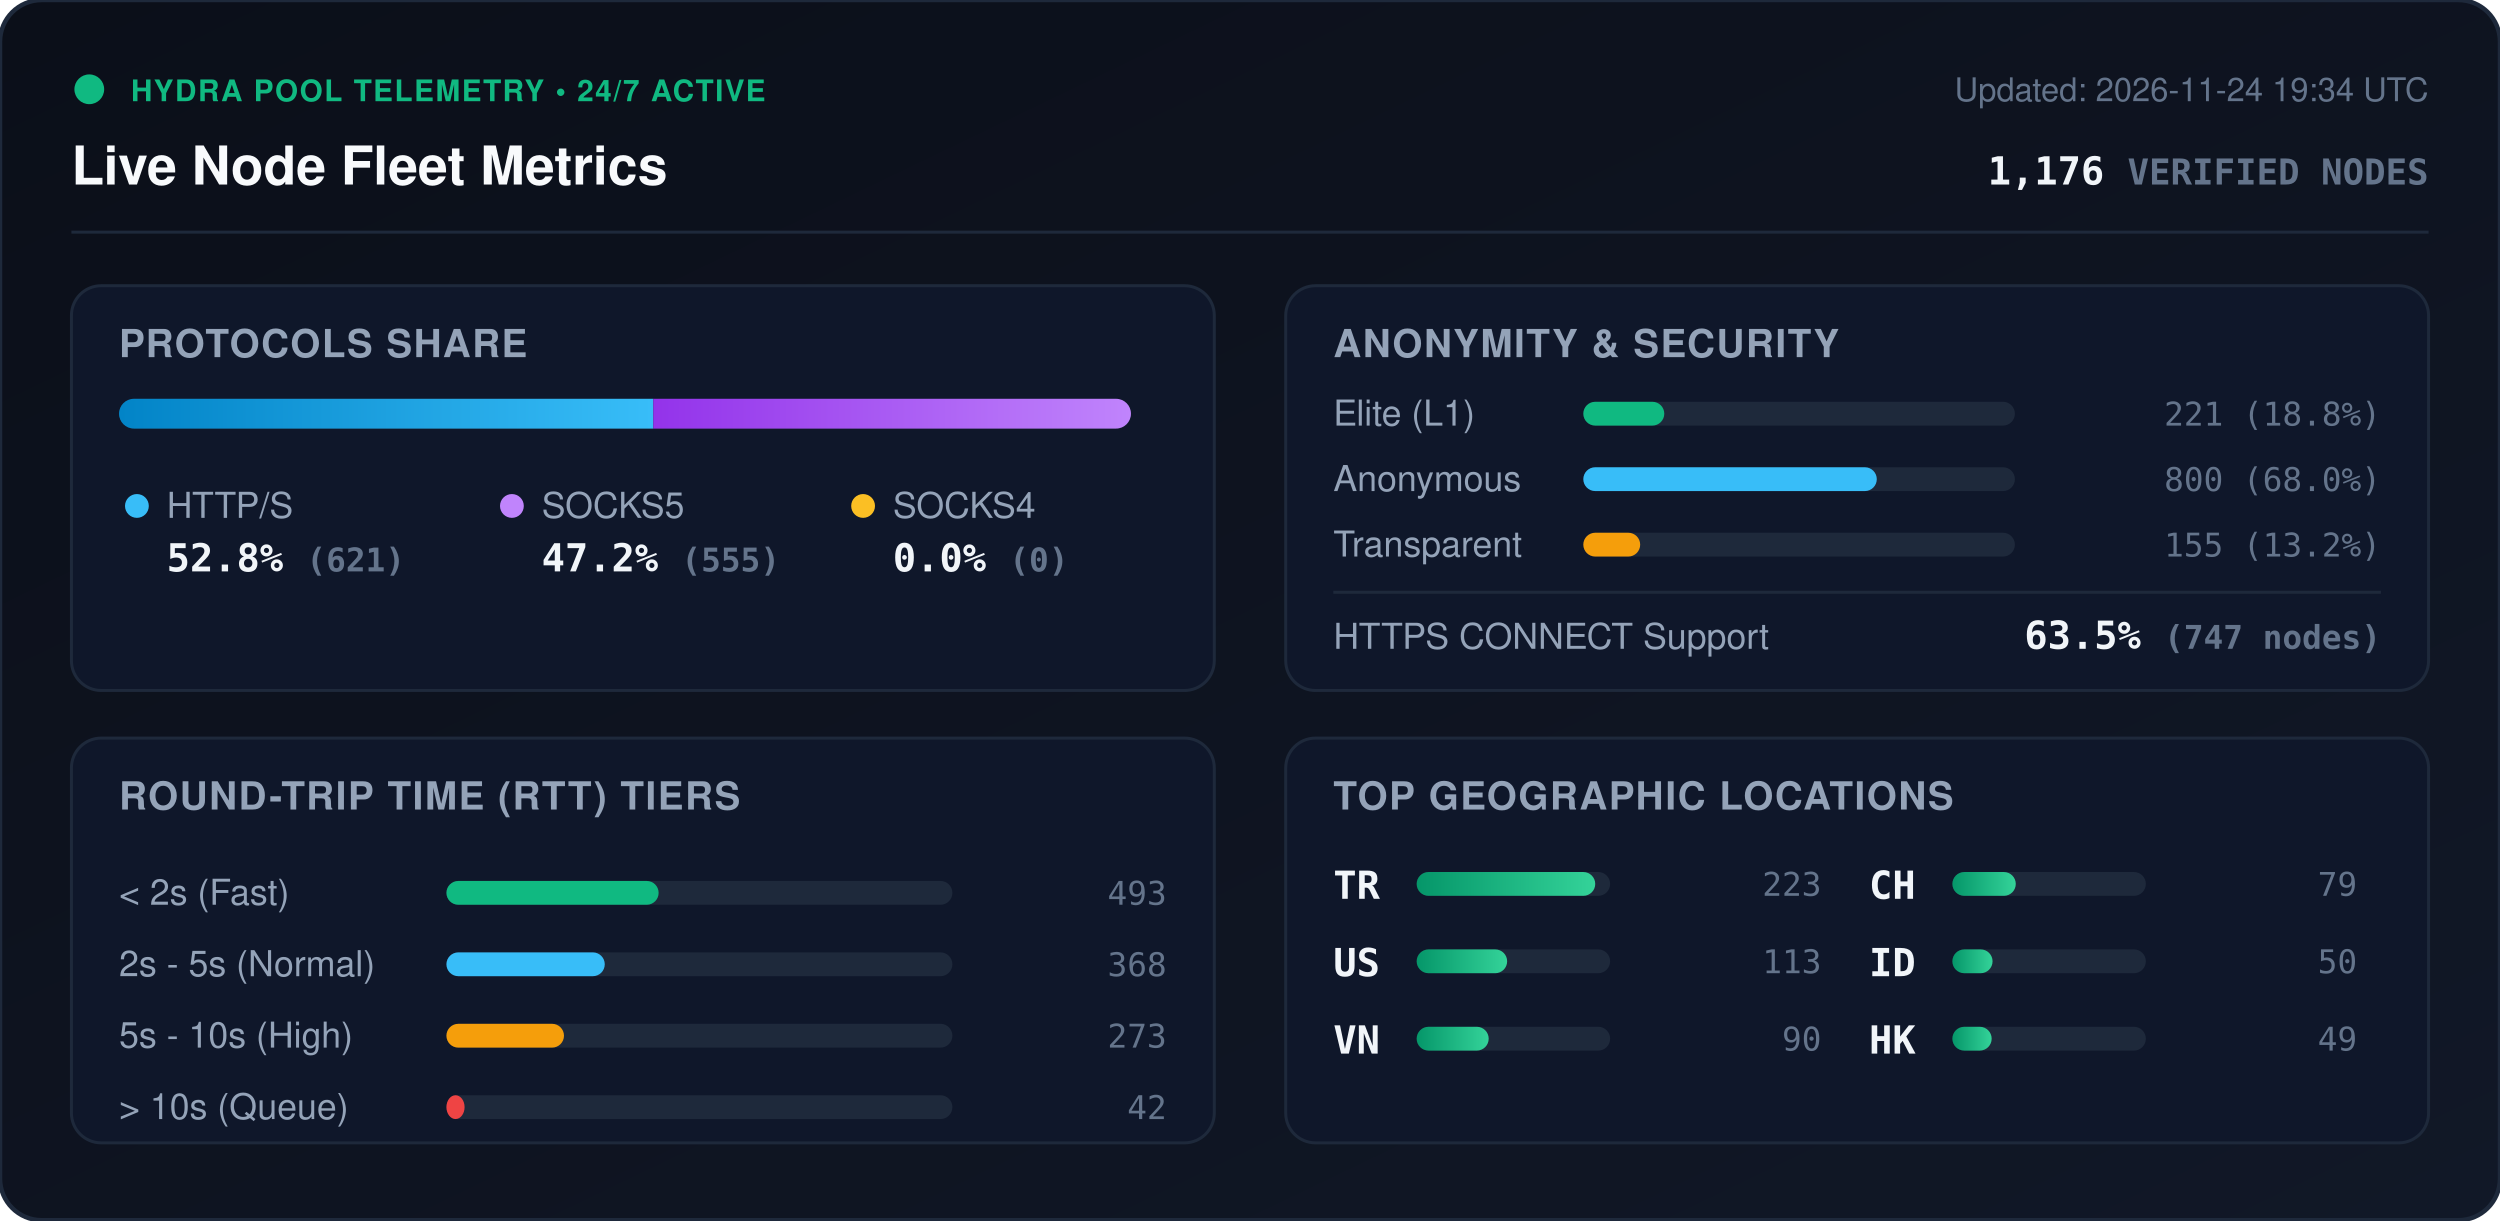
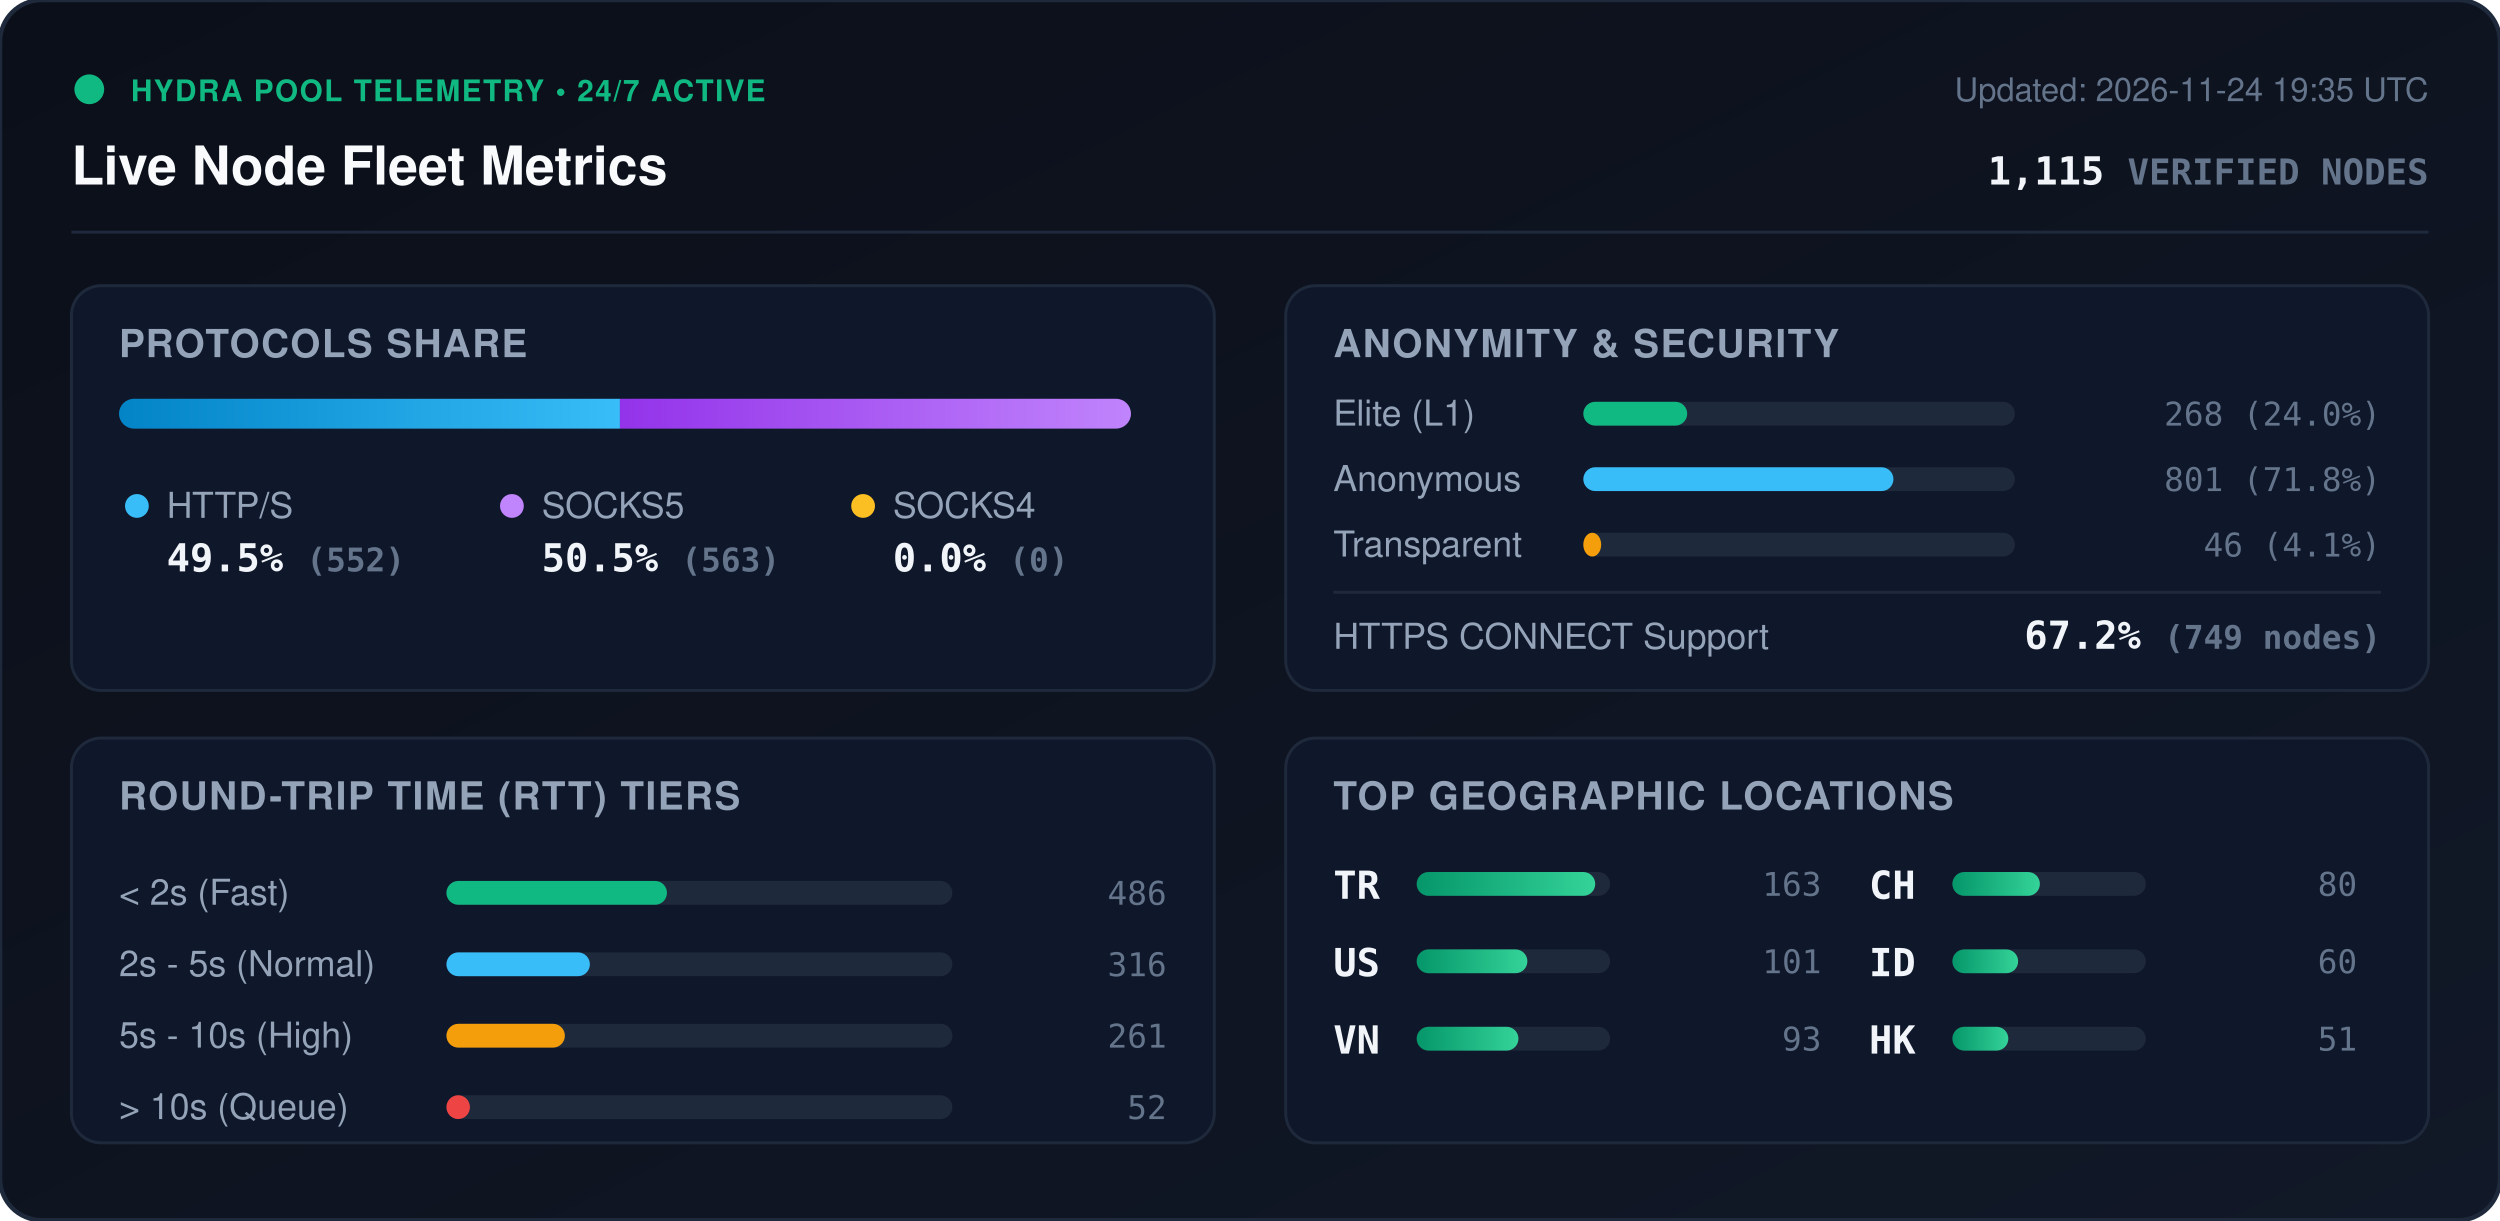
<svg xmlns="http://www.w3.org/2000/svg" viewBox="0 0 840 410" width="840" height="410" style="max-width: 100%; height: auto;">
  <defs>
    <linearGradient id="bg" x1="0%" y1="0%" x2="100%" y2="100%">
      <stop offset="0%" stop-color="#0b0f19" />
      <stop offset="100%" stop-color="#111827" />
    </linearGradient>
    <linearGradient id="bar-http" x1="0%" y1="0%" x2="100%" y2="0%">
      <stop offset="0%" stop-color="#0284c7" />
      <stop offset="100%" stop-color="#38bdf8" />
    </linearGradient>
    <linearGradient id="bar-socks5" x1="0%" y1="0%" x2="100%" y2="0%">
      <stop offset="0%" stop-color="#9333ea" />
      <stop offset="100%" stop-color="#c084fc" />
    </linearGradient>
    <linearGradient id="bar-socks4" x1="0%" y1="0%" x2="100%" y2="0%">
      <stop offset="0%" stop-color="#d97706" />
      <stop offset="100%" stop-color="#fbbf24" />
    </linearGradient>
    <linearGradient id="bar-green" x1="0%" y1="0%" x2="100%" y2="0%">
      <stop offset="0%" stop-color="#059669" />
      <stop offset="100%" stop-color="#34d399" />
    </linearGradient>
    <clipPath id="prog-track-clip">
      <rect width="340.0" height="10" rx="5" />
    </clipPath>
    <style>
      .title { font: 700 18px -apple-system, BlinkMacSystemFont, 'Segoe UI', Helvetica, Arial, sans-serif; fill: #f8fafc; }
      .sub { font: 500 11px -apple-system, BlinkMacSystemFont, 'Segoe UI', Helvetica, Arial, sans-serif; fill: #64748b; }
      .section-hdr { font: 600 13px -apple-system, BlinkMacSystemFont, 'Segoe UI', Helvetica, Arial, sans-serif; fill: #94a3b8; letter-spacing: 0.5px; }
      .metric-val { font: 700 13px -apple-system, BlinkMacSystemFont, 'Segoe UI', Helvetica, Arial, sans-serif; fill: #f1f5f9; }
      .metric-lbl { font: 500 12px -apple-system, BlinkMacSystemFont, 'Segoe UI', Helvetica, Arial, sans-serif; fill: #94a3b8; }
      .badge-txt { font: 700 10px -apple-system, BlinkMacSystemFont, 'Segoe UI', Helvetica, Arial, sans-serif; fill: #10b981; letter-spacing: 0.5px; }
      .mono { font-family: ui-monospace, SFMono-Regular, Menlo, Monaco, Consolas, monospace; }
      .pulse { animation: beacon 2s infinite ease-in-out; }
      @keyframes beacon { 0%, 100% { opacity: 1; } 50% { opacity: 0.35; } }
    </style>
  </defs>
  <rect width="840" height="410" rx="14" fill="url(#bg)" stroke="#1e293b" stroke-width="1.5" />
  <g transform="translate(24, 24)">
    <circle cx="6" cy="6" r="5" fill="#10b981" class="pulse" />
    <text x="20" y="10" class="badge-txt">HYDRA POOL TELEMETRY • 24/7 ACTIVE</text>
    <text x="0" y="38" class="title">Live Node Fleet Metrics</text>
-     <text x="792" y="10" text-anchor="end" class="sub">Updated: 2026-11-24 19:34 UTC</text>
-     <text x="792" y="38" text-anchor="end" class="metric-val mono" fill="#38bdf8">1,176 <tspan font-size="12" fill="#64748b">VERIFIED NODES</tspan>
+     <text x="792" y="10" text-anchor="end" class="sub">Updated: 2026-11-24 19:35 UTC</text>
+     <text x="792" y="38" text-anchor="end" class="metric-val mono" fill="#38bdf8">1,115 <tspan font-size="12" fill="#64748b">VERIFIED NODES</tspan>
    </text>
  </g>
  <line x1="24" y1="78" x2="816" y2="78" stroke="#1e293b" stroke-width="1" />
  <g transform="translate(24, 96)">
    <rect width="384" height="136" rx="10" fill="#0f172a" stroke="#1e293b" />
    <text x="16" y="24" class="section-hdr">PROTOCOLS SHARE</text>
    <g transform="translate(16, 38)">
      <rect width="340.0" height="10" rx="5" fill="#1e293b" />
      <g clip-path="url(#prog-track-clip)">
-         <rect x="0" width="179.5" height="10" fill="url(#bar-http)" />
-         <rect x="179.5" width="160.5" height="10" fill="url(#bar-socks5)" />
+         <rect x="0" width="168.3" height="10" fill="url(#bar-http)" />
+         <rect x="168.3" width="171.7" height="10" fill="url(#bar-socks5)" />
        <rect x="340.0" width="0.0" height="10" fill="url(#bar-socks4)" />
      </g>
    </g>
    <g transform="translate(16, 68)">
      <circle cx="6" cy="6" r="4" fill="#38bdf8" />
      <text x="16" y="10" class="metric-lbl">HTTP/S</text>
-       <text x="16" y="28" class="metric-val mono">52.8% <tspan font-size="11" fill="#64748b">(621)</tspan>
+       <text x="16" y="28" class="metric-val mono">49.5% <tspan font-size="11" fill="#64748b">(552)</tspan>
      </text>
      <circle cx="132" cy="6" r="4" fill="#c084fc" />
      <text x="142" y="10" class="metric-lbl">SOCKS5</text>
-       <text x="142" y="28" class="metric-val mono">47.2% <tspan font-size="11" fill="#64748b">(555)</tspan>
+       <text x="142" y="28" class="metric-val mono">50.5% <tspan font-size="11" fill="#64748b">(563)</tspan>
      </text>
      <circle cx="250" cy="6" r="4" fill="#fbbf24" />
      <text x="260" y="10" class="metric-lbl">SOCKS4</text>
      <text x="260" y="28" class="metric-val mono">0.0% <tspan font-size="11" fill="#64748b">(0)</tspan>
      </text>
    </g>
  </g>
  <g transform="translate(432, 96)">
    <rect width="384" height="136" rx="10" fill="#0f172a" stroke="#1e293b" />
    <text x="16" y="24" class="section-hdr">ANONYMITY &amp; SECURITY</text>
    <text x="16" y="47" class="metric-lbl">Elite (L1)</text>
    <rect x="100" y="39" width="145.0" height="8" rx="4" fill="#1e293b" />
-     <rect x="100" y="39" width="27.2" height="8" rx="4" fill="#10b981" />
-     <text x="368" y="47" text-anchor="end" class="mono sub" fill="#e2e8f0">221 (18.8%)</text>
+     <rect x="100" y="39" width="34.9" height="8" rx="4" fill="#10b981" />
+     <text x="368" y="47" text-anchor="end" class="mono sub" fill="#e2e8f0">268 (24.0%)</text>
    <text x="16" y="69" class="metric-lbl">Anonymous</text>
    <rect x="100" y="61" width="145.0" height="8" rx="4" fill="#1e293b" />
-     <rect x="100" y="61" width="98.6" height="8" rx="4" fill="#38bdf8" />
-     <text x="368" y="69" text-anchor="end" class="mono sub" fill="#e2e8f0">800 (68.0%)</text>
+     <rect x="100" y="61" width="104.2" height="8" rx="4" fill="#38bdf8" />
+     <text x="368" y="69" text-anchor="end" class="mono sub" fill="#e2e8f0">801 (71.8%)</text>
    <text x="16" y="91" class="metric-lbl">Transparent</text>
    <rect x="100" y="83" width="145.0" height="8" rx="4" fill="#1e293b" />
-     <rect x="100" y="83" width="19.1" height="8" rx="4" fill="#f59e0b" />
-     <text x="368" y="91" text-anchor="end" class="mono sub" fill="#e2e8f0">155 (13.2%)</text>
+     <rect x="100" y="83" width="6.0" height="8" rx="4" fill="#f59e0b" />
+     <text x="368" y="91" text-anchor="end" class="mono sub" fill="#e2e8f0">46 (4.1%)</text>
    <line x1="16" y1="103" x2="368" y2="103" stroke="#1e293b" stroke-width="1" />
    <text x="16" y="122" class="metric-lbl">HTTPS CONNECT Support</text>
-     <text x="368" y="122" text-anchor="end" class="metric-val mono" fill="#34d399">63.5% <tspan font-size="11" fill="#64748b">(747 nodes)</tspan>
+     <text x="368" y="122" text-anchor="end" class="metric-val mono" fill="#34d399">67.2% <tspan font-size="11" fill="#64748b">(749 nodes)</tspan>
    </text>
  </g>
  <g transform="translate(24, 248)">
    <rect width="384" height="136" rx="10" fill="#0f172a" stroke="#1e293b" />
    <text x="16" y="24" class="section-hdr">ROUND-TRIP TIME (RTT) TIERS</text>
    <g transform="translate(16, 42)">
      <text x="0" y="14" class="metric-lbl">&lt; 2s (Fast)</text>
      <rect x="110" y="6" width="170" height="8" rx="4" fill="#1e293b" />
-       <rect x="110" y="6" width="71.3" height="8" rx="4" fill="#10b981" />
-       <text x="352" y="14" text-anchor="end" class="mono sub">493</text>
+       <rect x="110" y="6" width="74.1" height="8" rx="4" fill="#10b981" />
+       <text x="352" y="14" text-anchor="end" class="mono sub">486</text>
      <text x="0" y="38" class="metric-lbl">2s - 5s (Normal)</text>
      <rect x="110" y="30" width="170" height="8" rx="4" fill="#1e293b" />
-       <rect x="110" y="30" width="53.2" height="8" rx="4" fill="#38bdf8" />
-       <text x="352" y="38" text-anchor="end" class="mono sub">368</text>
+       <rect x="110" y="30" width="48.2" height="8" rx="4" fill="#38bdf8" />
+       <text x="352" y="38" text-anchor="end" class="mono sub">316</text>
      <text x="0" y="62" class="metric-lbl">5s - 10s (High)</text>
      <rect x="110" y="54" width="170" height="8" rx="4" fill="#1e293b" />
-       <rect x="110" y="54" width="39.5" height="8" rx="4" fill="#f59e0b" />
-       <text x="352" y="62" text-anchor="end" class="mono sub">273</text>
+       <rect x="110" y="54" width="39.8" height="8" rx="4" fill="#f59e0b" />
+       <text x="352" y="62" text-anchor="end" class="mono sub">261</text>
      <text x="0" y="86" class="metric-lbl">&gt; 10s (Queue)</text>
      <rect x="110" y="78" width="170" height="8" rx="4" fill="#1e293b" />
-       <rect x="110" y="78" width="6.1" height="8" rx="4" fill="#ef4444" />
-       <text x="352" y="86" text-anchor="end" class="mono sub">42</text>
+       <rect x="110" y="78" width="7.9" height="8" rx="4" fill="#ef4444" />
+       <text x="352" y="86" text-anchor="end" class="mono sub">52</text>
    </g>
  </g>
  <g transform="translate(432, 248)">
    <rect width="384" height="136" rx="10" fill="#0f172a" stroke="#1e293b" />
    <text x="16" y="24" class="section-hdr">TOP GEOGRAPHIC LOCATIONS</text>
    <g transform="translate(16, 42)">
      <g transform="translate(0, 0)">
        <text x="0" y="12" class="mono metric-val" font-size="12">TR</text>
        <rect x="28" y="3" width="65" height="8" rx="4" fill="#1e293b" />
        <rect x="28" y="3" width="60.0" height="8" rx="4" fill="url(#bar-green)" />
-         <text x="164" y="11" text-anchor="end" class="mono sub">223</text>
+         <text x="164" y="11" text-anchor="end" class="mono sub">163</text>
      </g>
      <g transform="translate(0, 26)">
        <text x="0" y="12" class="mono metric-val" font-size="12">US</text>
        <rect x="28" y="3" width="65" height="8" rx="4" fill="#1e293b" />
-         <rect x="28" y="3" width="30.4" height="8" rx="4" fill="url(#bar-green)" />
-         <text x="164" y="11" text-anchor="end" class="mono sub">113</text>
+         <rect x="28" y="3" width="37.2" height="8" rx="4" fill="url(#bar-green)" />
+         <text x="164" y="11" text-anchor="end" class="mono sub">101</text>
      </g>
      <g transform="translate(0, 52)">
        <text x="0" y="12" class="mono metric-val" font-size="12">VN</text>
        <rect x="28" y="3" width="65" height="8" rx="4" fill="#1e293b" />
-         <rect x="28" y="3" width="24.2" height="8" rx="4" fill="url(#bar-green)" />
-         <text x="164" y="11" text-anchor="end" class="mono sub">90</text>
+         <rect x="28" y="3" width="34.2" height="8" rx="4" fill="url(#bar-green)" />
+         <text x="164" y="11" text-anchor="end" class="mono sub">93</text>
      </g>
      <g transform="translate(180, 0)">
        <text x="0" y="12" class="mono metric-val" font-size="12">CH</text>
        <rect x="28" y="3" width="65" height="8" rx="4" fill="#1e293b" />
-         <rect x="28" y="3" width="21.3" height="8" rx="4" fill="url(#bar-green)" />
-         <text x="164" y="11" text-anchor="end" class="mono sub">79</text>
+         <rect x="28" y="3" width="29.4" height="8" rx="4" fill="url(#bar-green)" />
+         <text x="164" y="11" text-anchor="end" class="mono sub">80</text>
      </g>
      <g transform="translate(180, 26)">
        <text x="0" y="12" class="mono metric-val" font-size="12">ID</text>
        <rect x="28" y="3" width="65" height="8" rx="4" fill="#1e293b" />
-         <rect x="28" y="3" width="13.5" height="8" rx="4" fill="url(#bar-green)" />
-         <text x="164" y="11" text-anchor="end" class="mono sub">50</text>
+         <rect x="28" y="3" width="22.1" height="8" rx="4" fill="url(#bar-green)" />
+         <text x="164" y="11" text-anchor="end" class="mono sub">60</text>
      </g>
      <g transform="translate(180, 52)">
        <text x="0" y="12" class="mono metric-val" font-size="12">HK</text>
        <rect x="28" y="3" width="65" height="8" rx="4" fill="#1e293b" />
-         <rect x="28" y="3" width="13.2" height="8" rx="4" fill="url(#bar-green)" />
-         <text x="164" y="11" text-anchor="end" class="mono sub">49</text>
+         <rect x="28" y="3" width="18.8" height="8" rx="4" fill="url(#bar-green)" />
+         <text x="164" y="11" text-anchor="end" class="mono sub">51</text>
      </g>
    </g>
  </g>
</svg>
